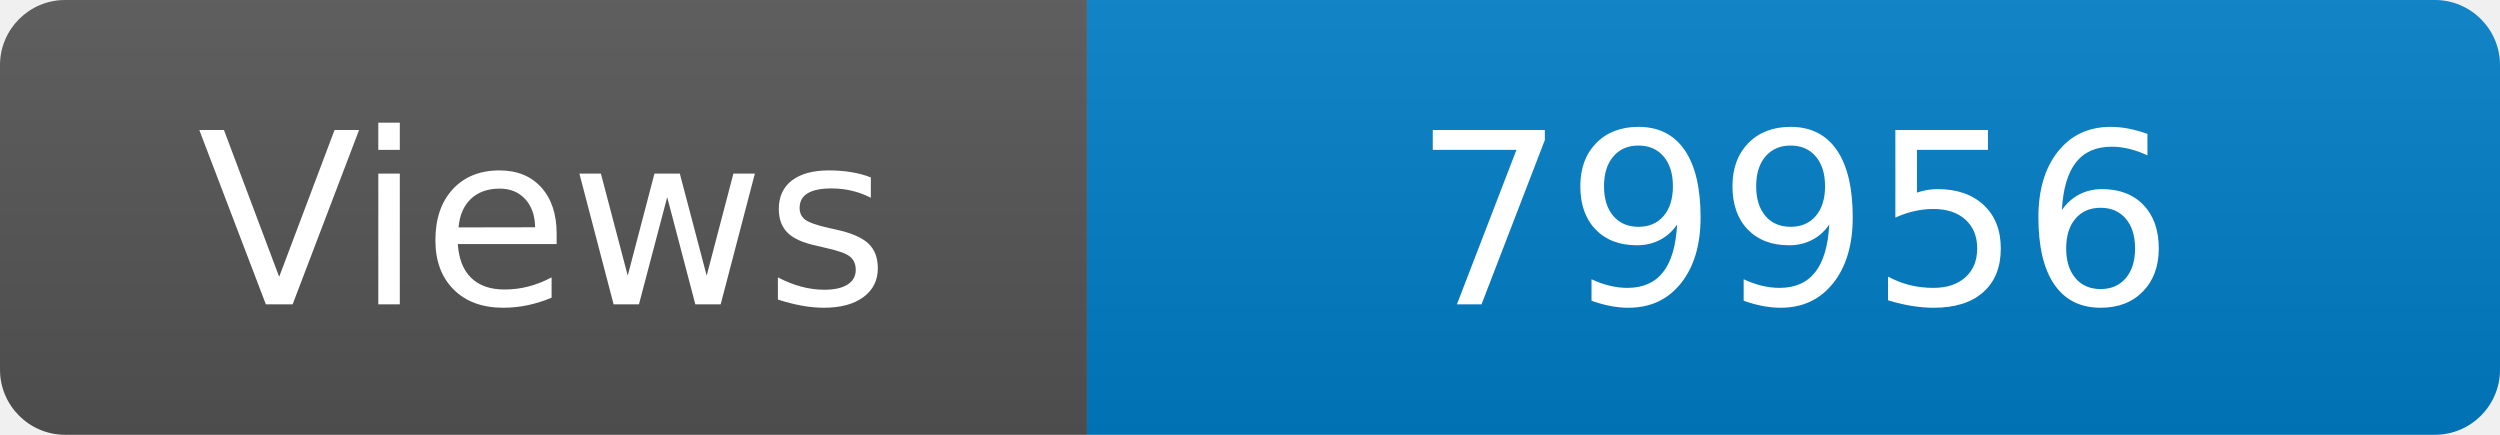
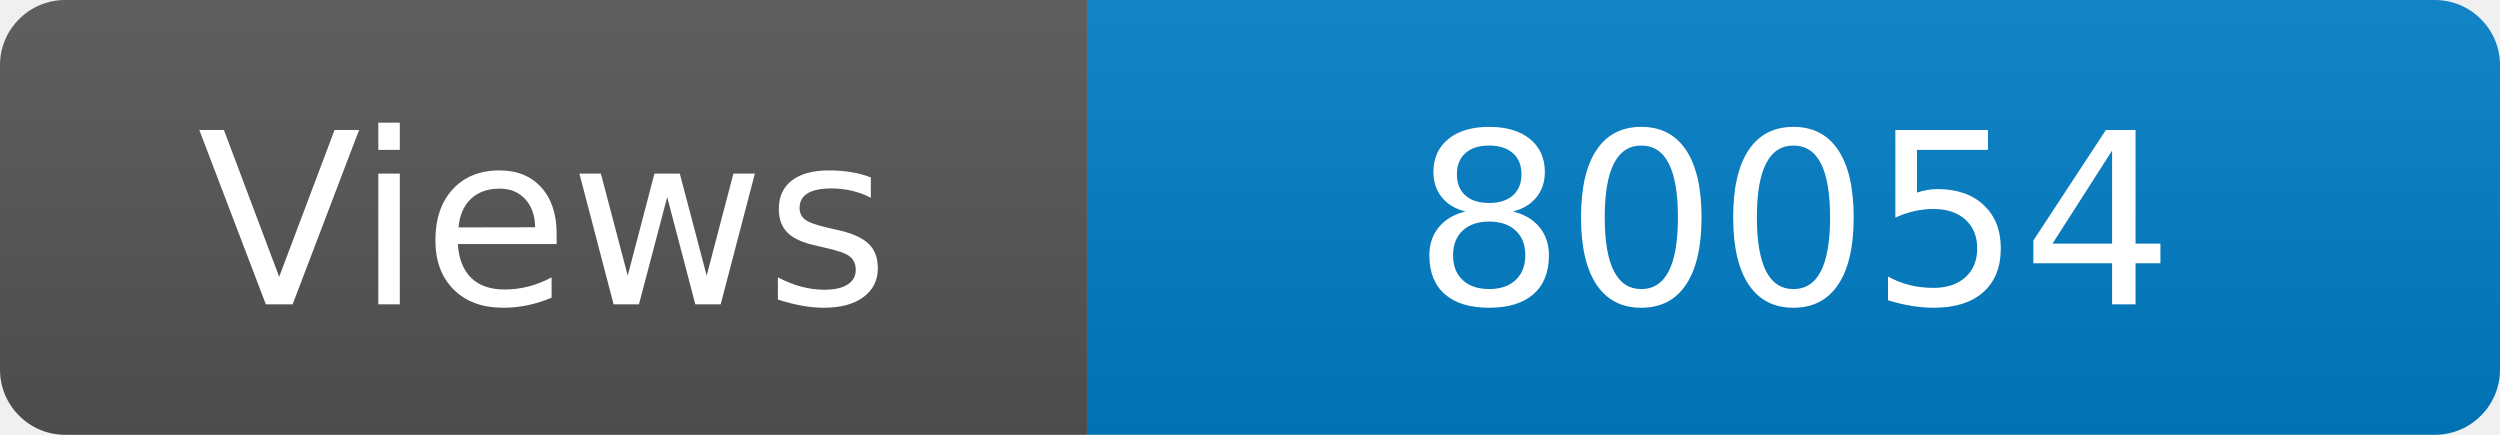
<svg xmlns="http://www.w3.org/2000/svg" width="115" height="20" role="img" aria-label="Maintained?: yes">
  <linearGradient id="s" x2="0" y2="100%">
    <stop offset="0" stop-color="#bbb" stop-opacity=".1" />
    <stop offset="1" stop-opacity=".1" />
  </linearGradient>
  <clipPath id="r">
    <rect width="115" height="20" rx="3" fill="#fff" />
  </clipPath>
  <g clip-path="url(#r)">
    <rect width="50" height="20" fill="#555" />
    <rect x="50" width="160" height="20" fill="#007ec6" />
    <rect width="115" height="20" fill="url(#s)" />
  </g>
  <g fill="#fff" text-anchor="middle" font-family="Verdana,Geneva,DejaVu Sans,sans-serif" font-size="110">
    <text x="250" y="140" transform="scale(.1)" fill="#fff">Views</text>
-     <text x="825" y="140" transform="scale(.1)" fill="#fff">79956</text>
+     <text x="825" y="140" transform="scale(.1)" fill="#fff">80054</text>
  </g>
</svg>
